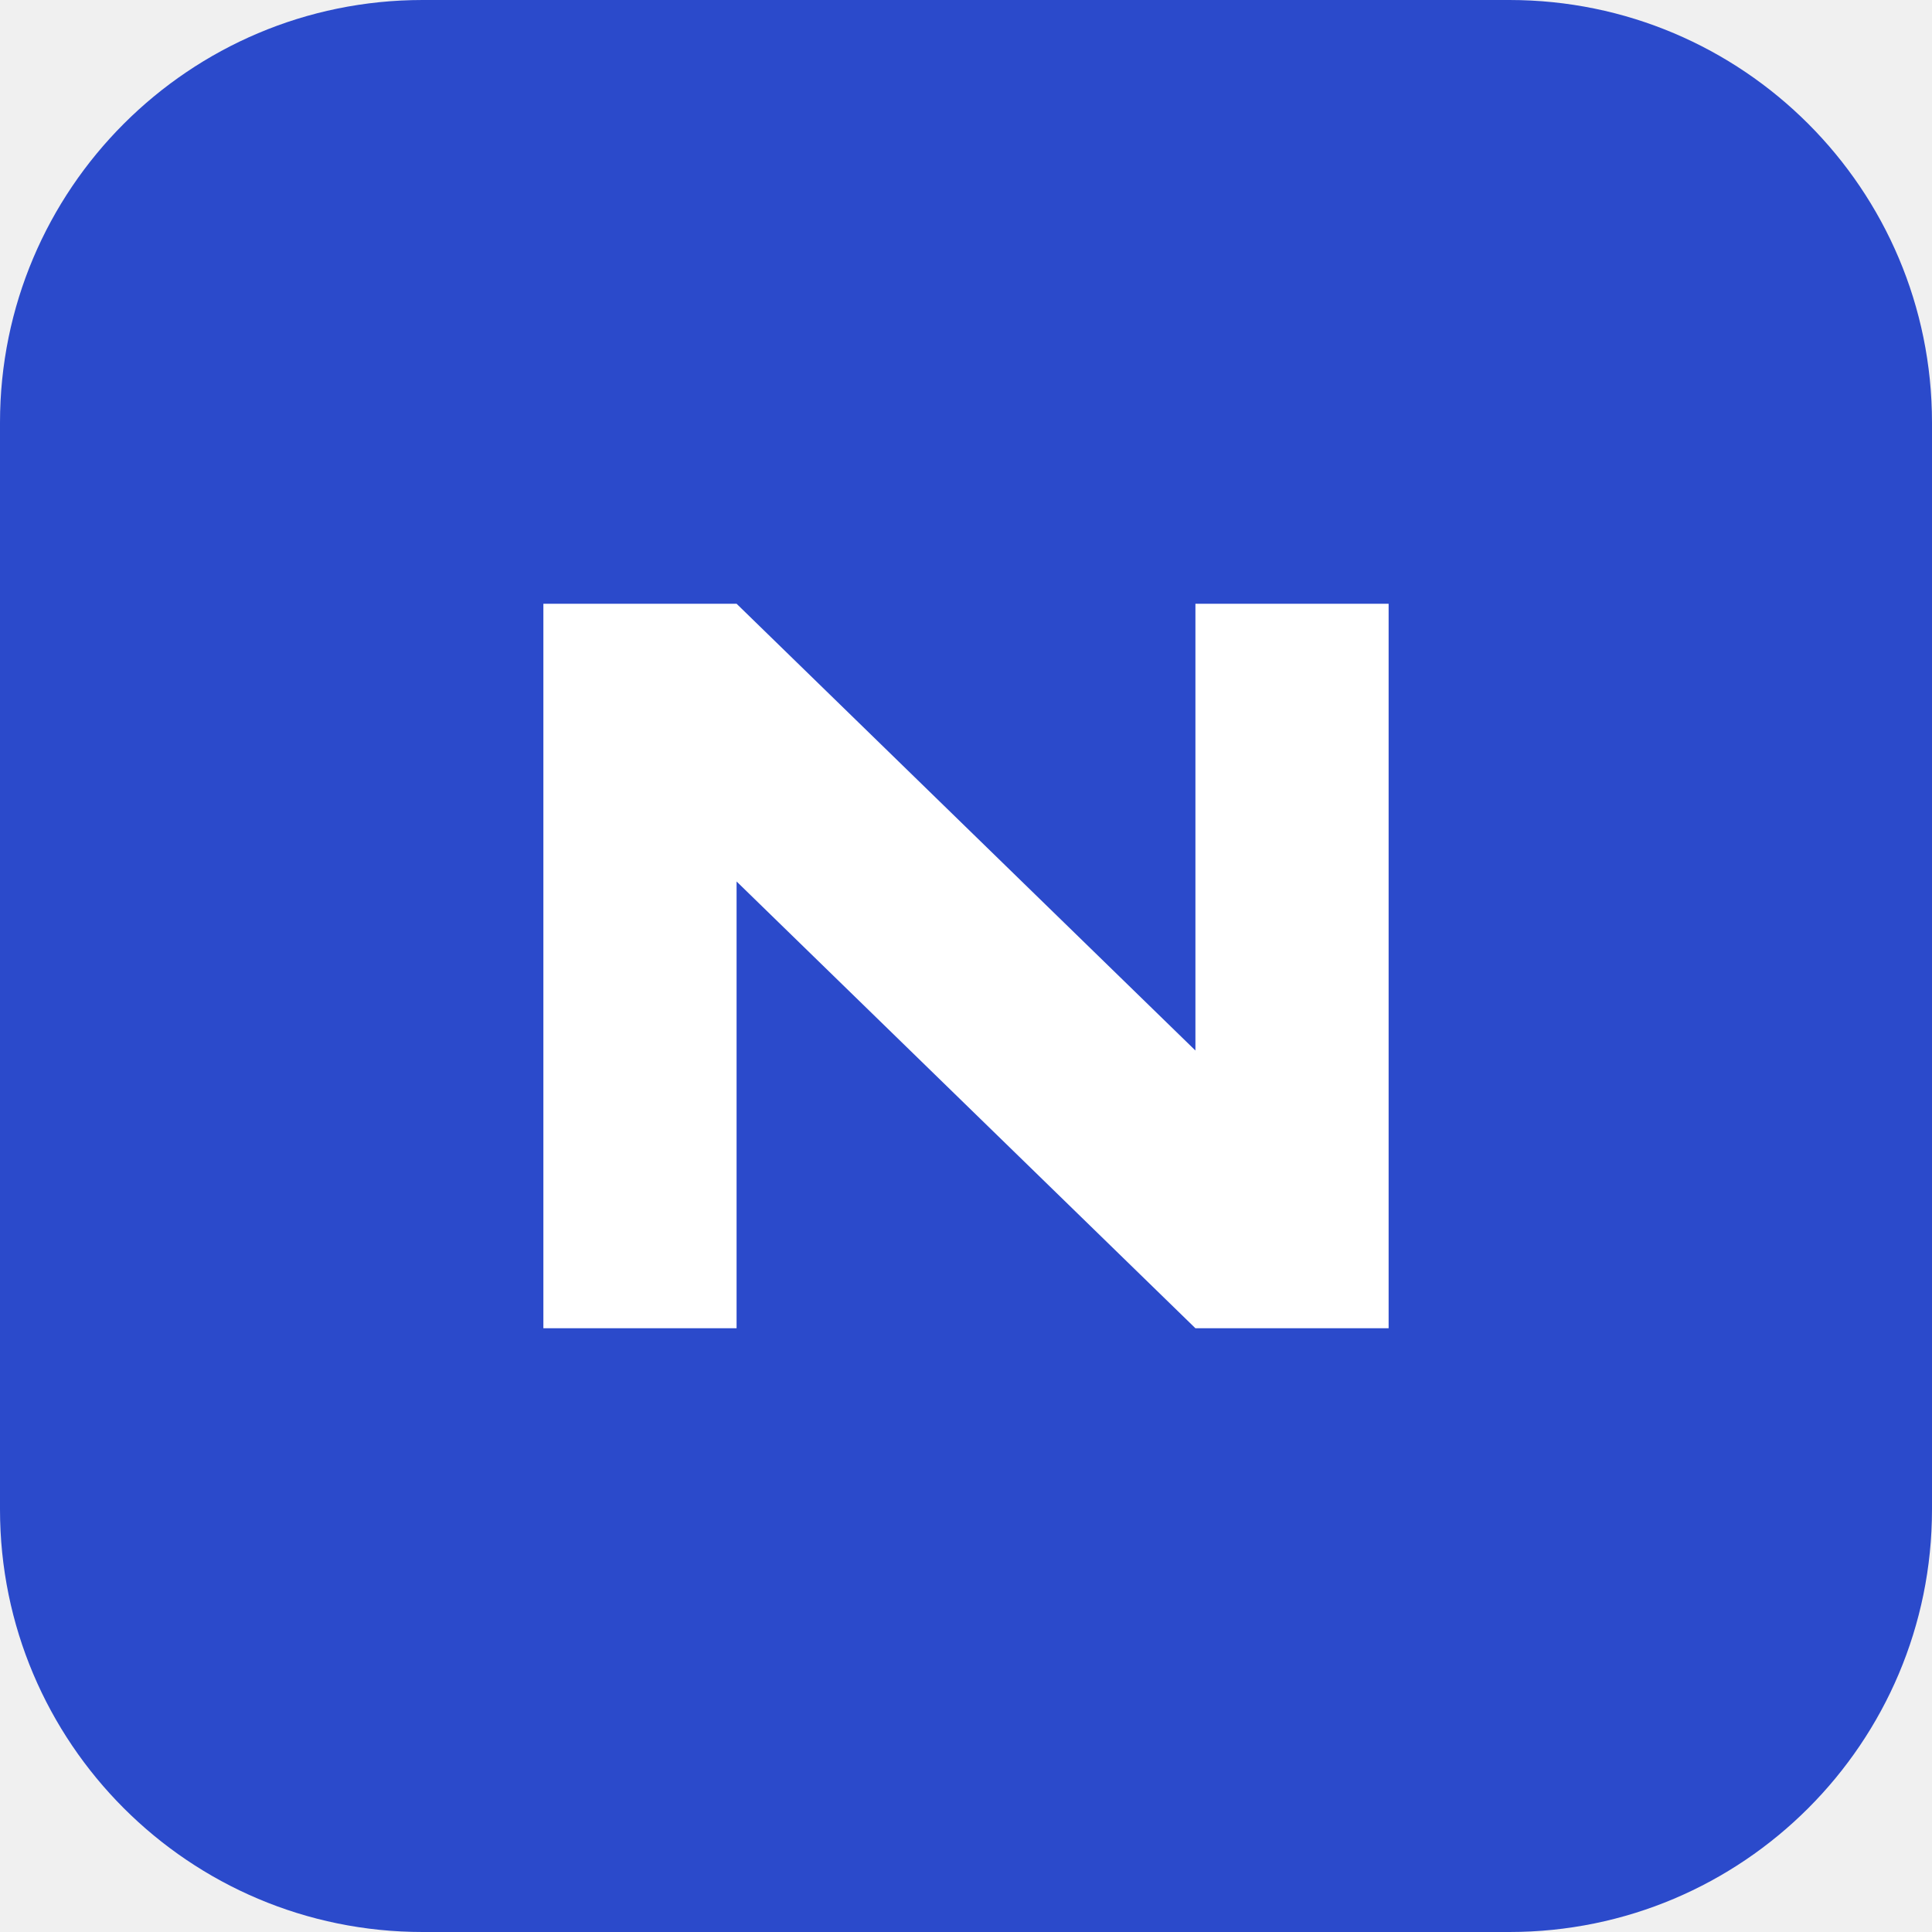
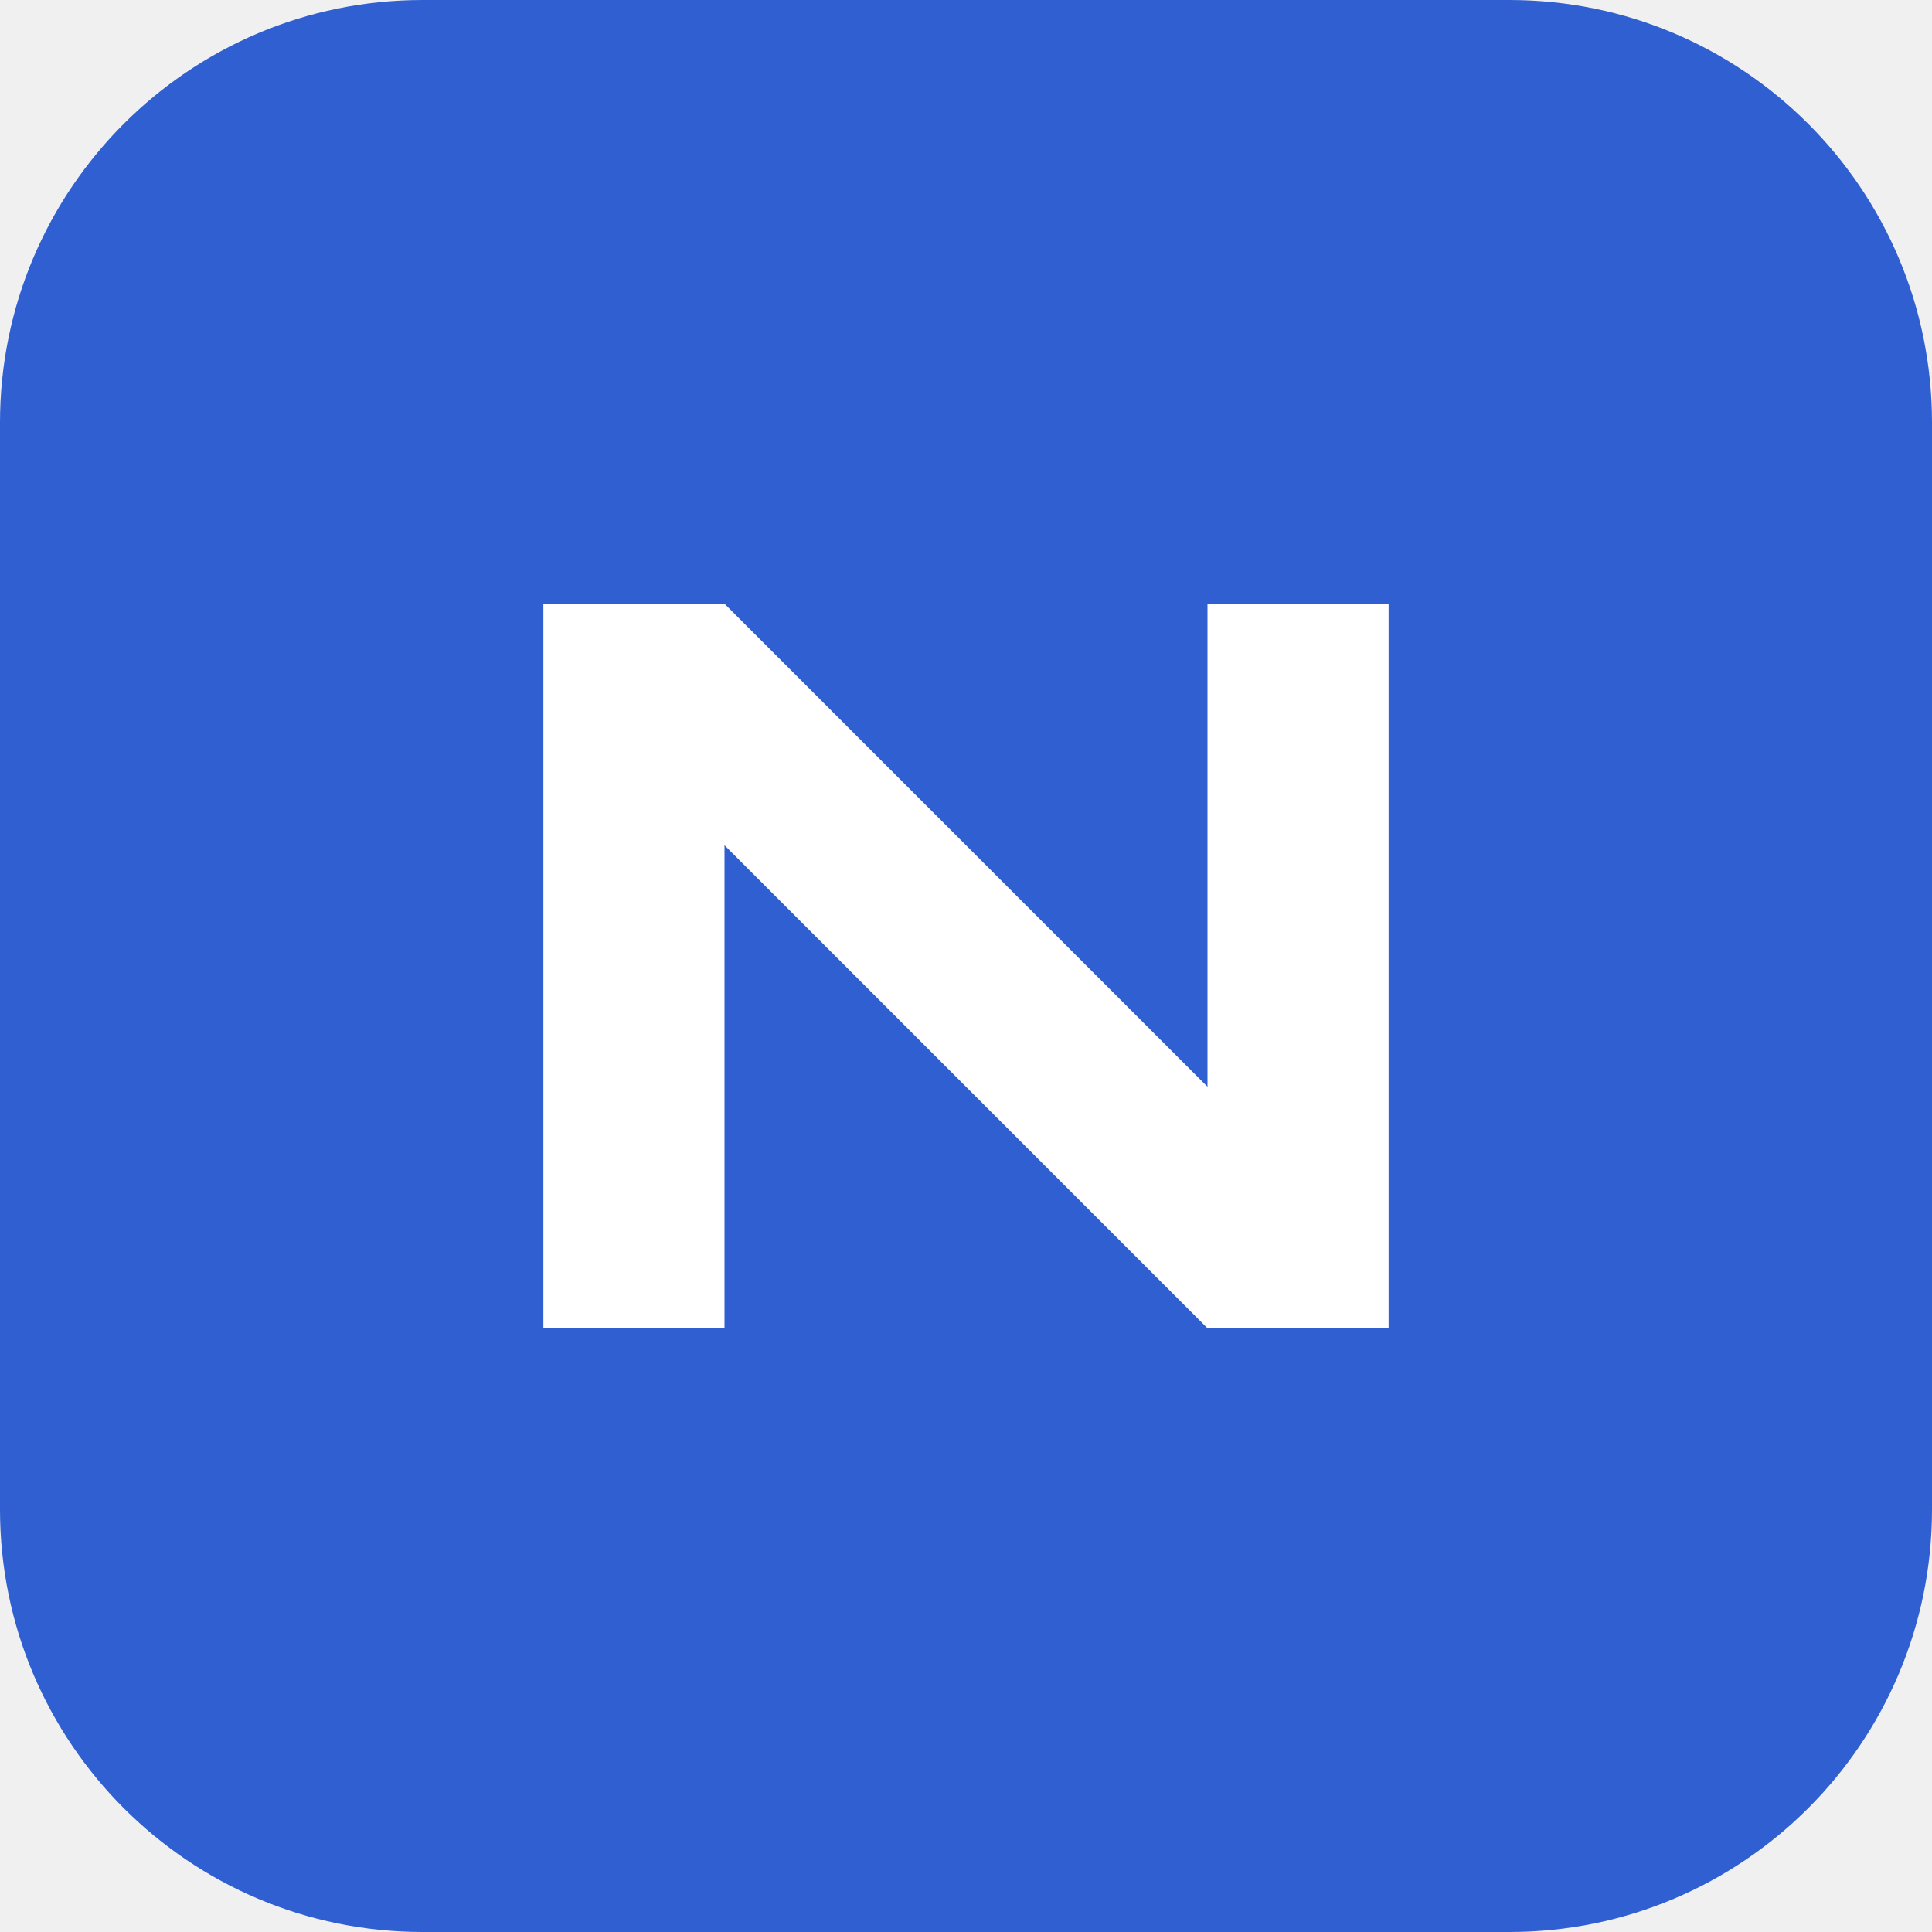
<svg xmlns="http://www.w3.org/2000/svg" viewBox="0 0 32 32">
-   <rect width="32" height="32" rx="7" fill="#2B4ACB" />
-   <path d="M9 22V10h3.2l7.6 7.4V10H23v12h-3.2l-7.6-7.4V22z" fill="#fff" />
+   <rect width="32" height="32" rx="7" fill="#2f5fd0" />
+   <path d="M9 22V10h3l8 8v-8h3v12h-3l-8-8v8z" fill="#fff" />
</svg>
